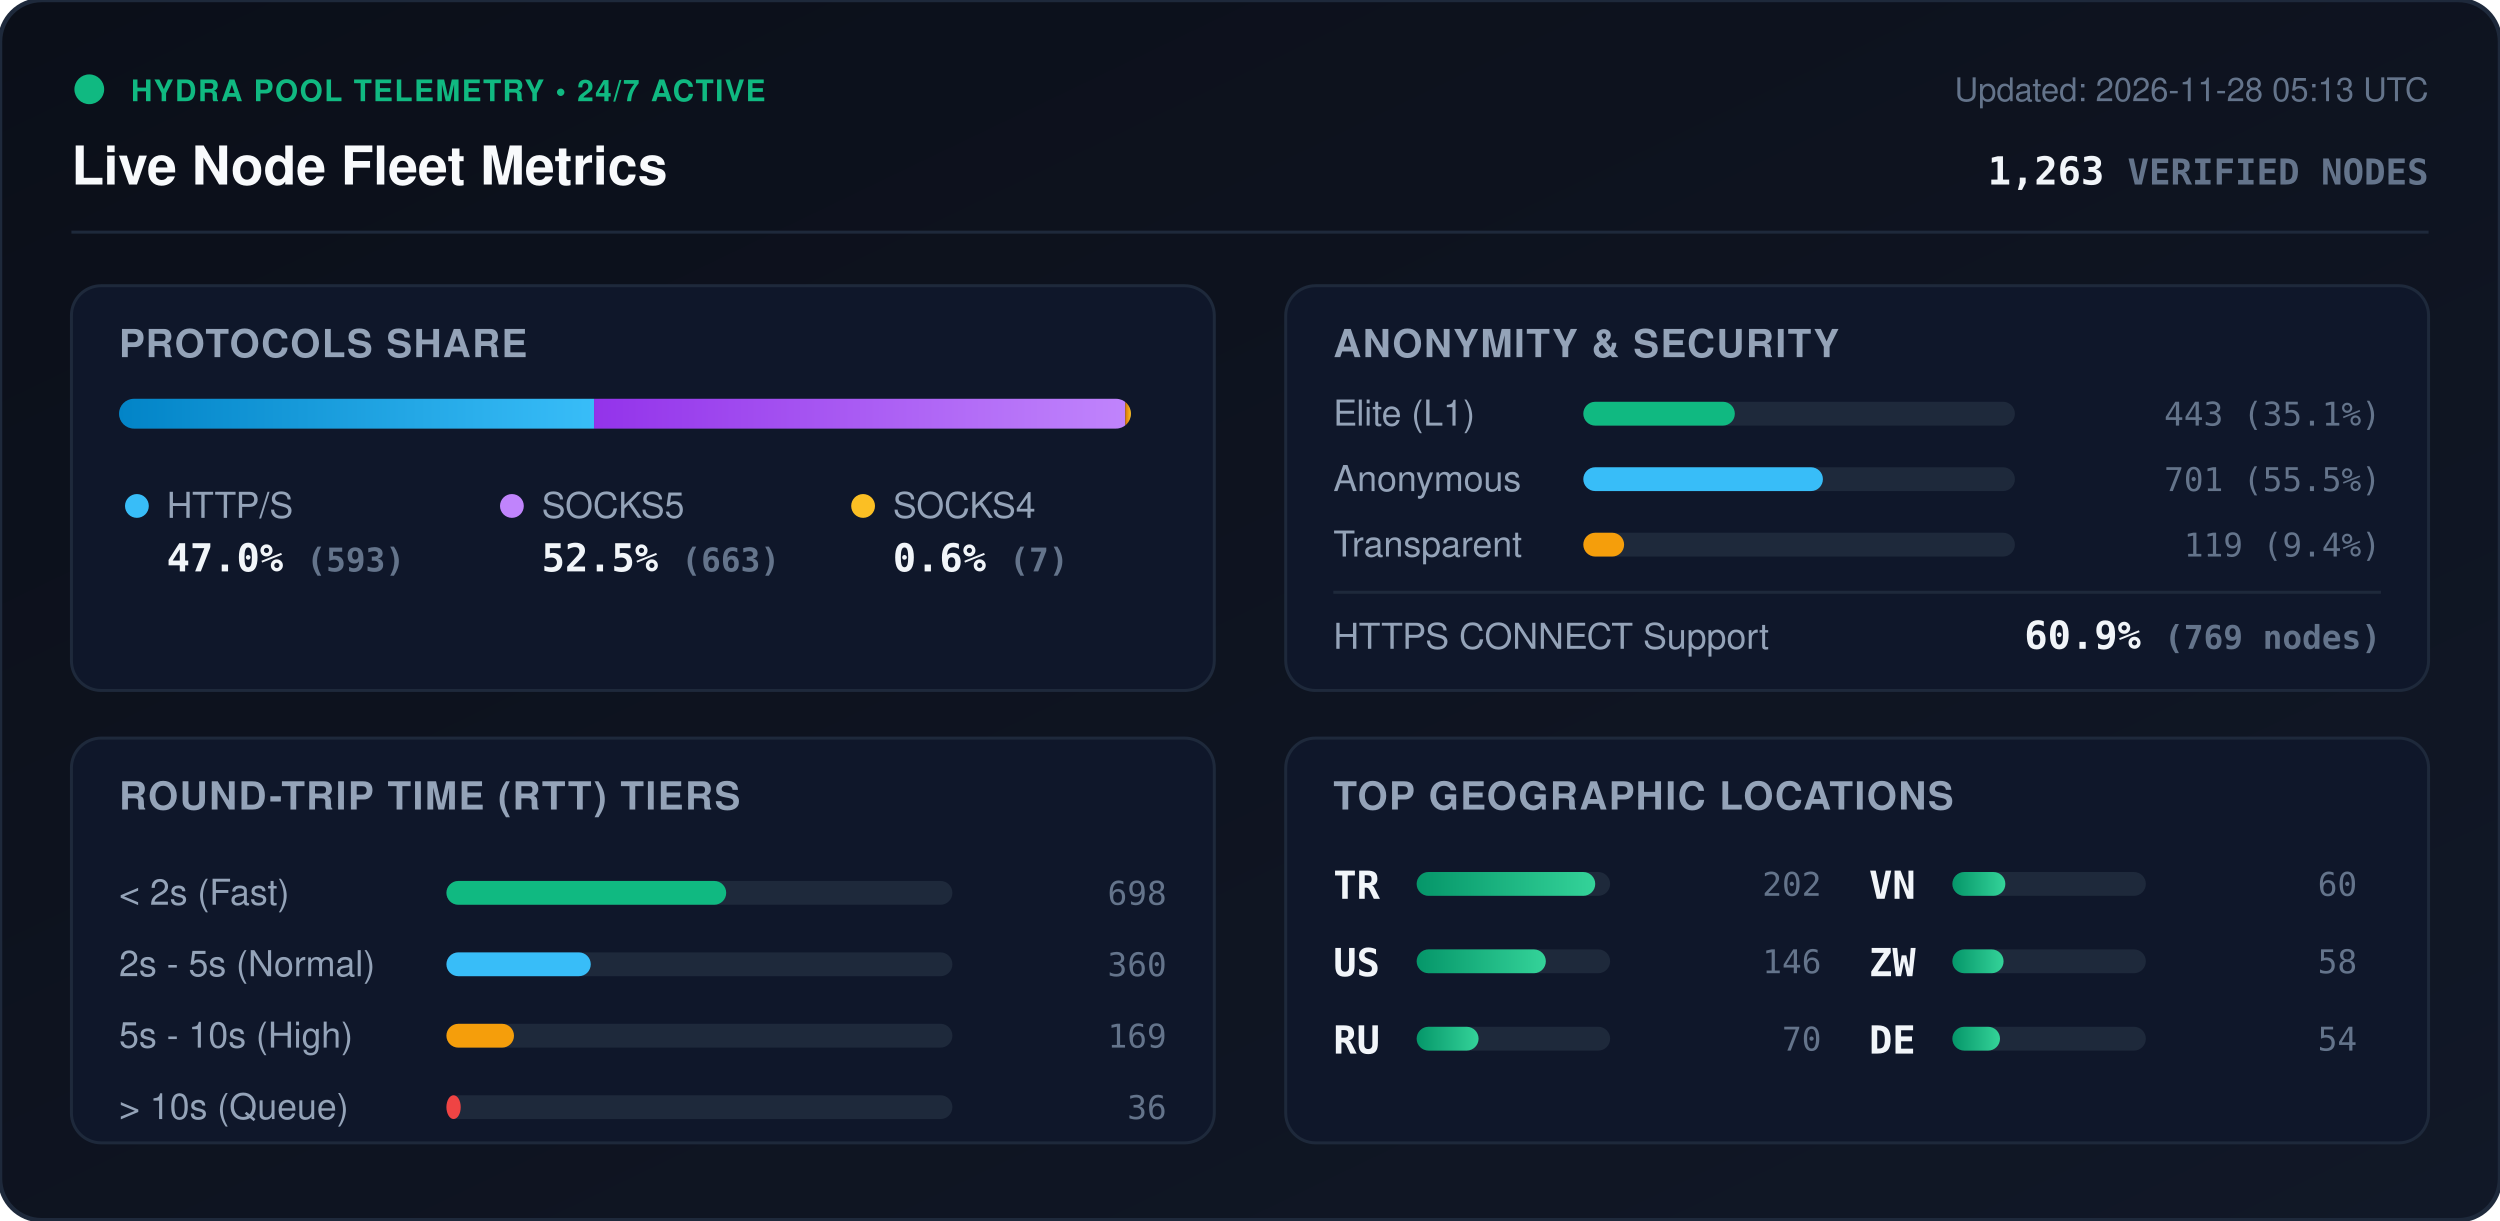
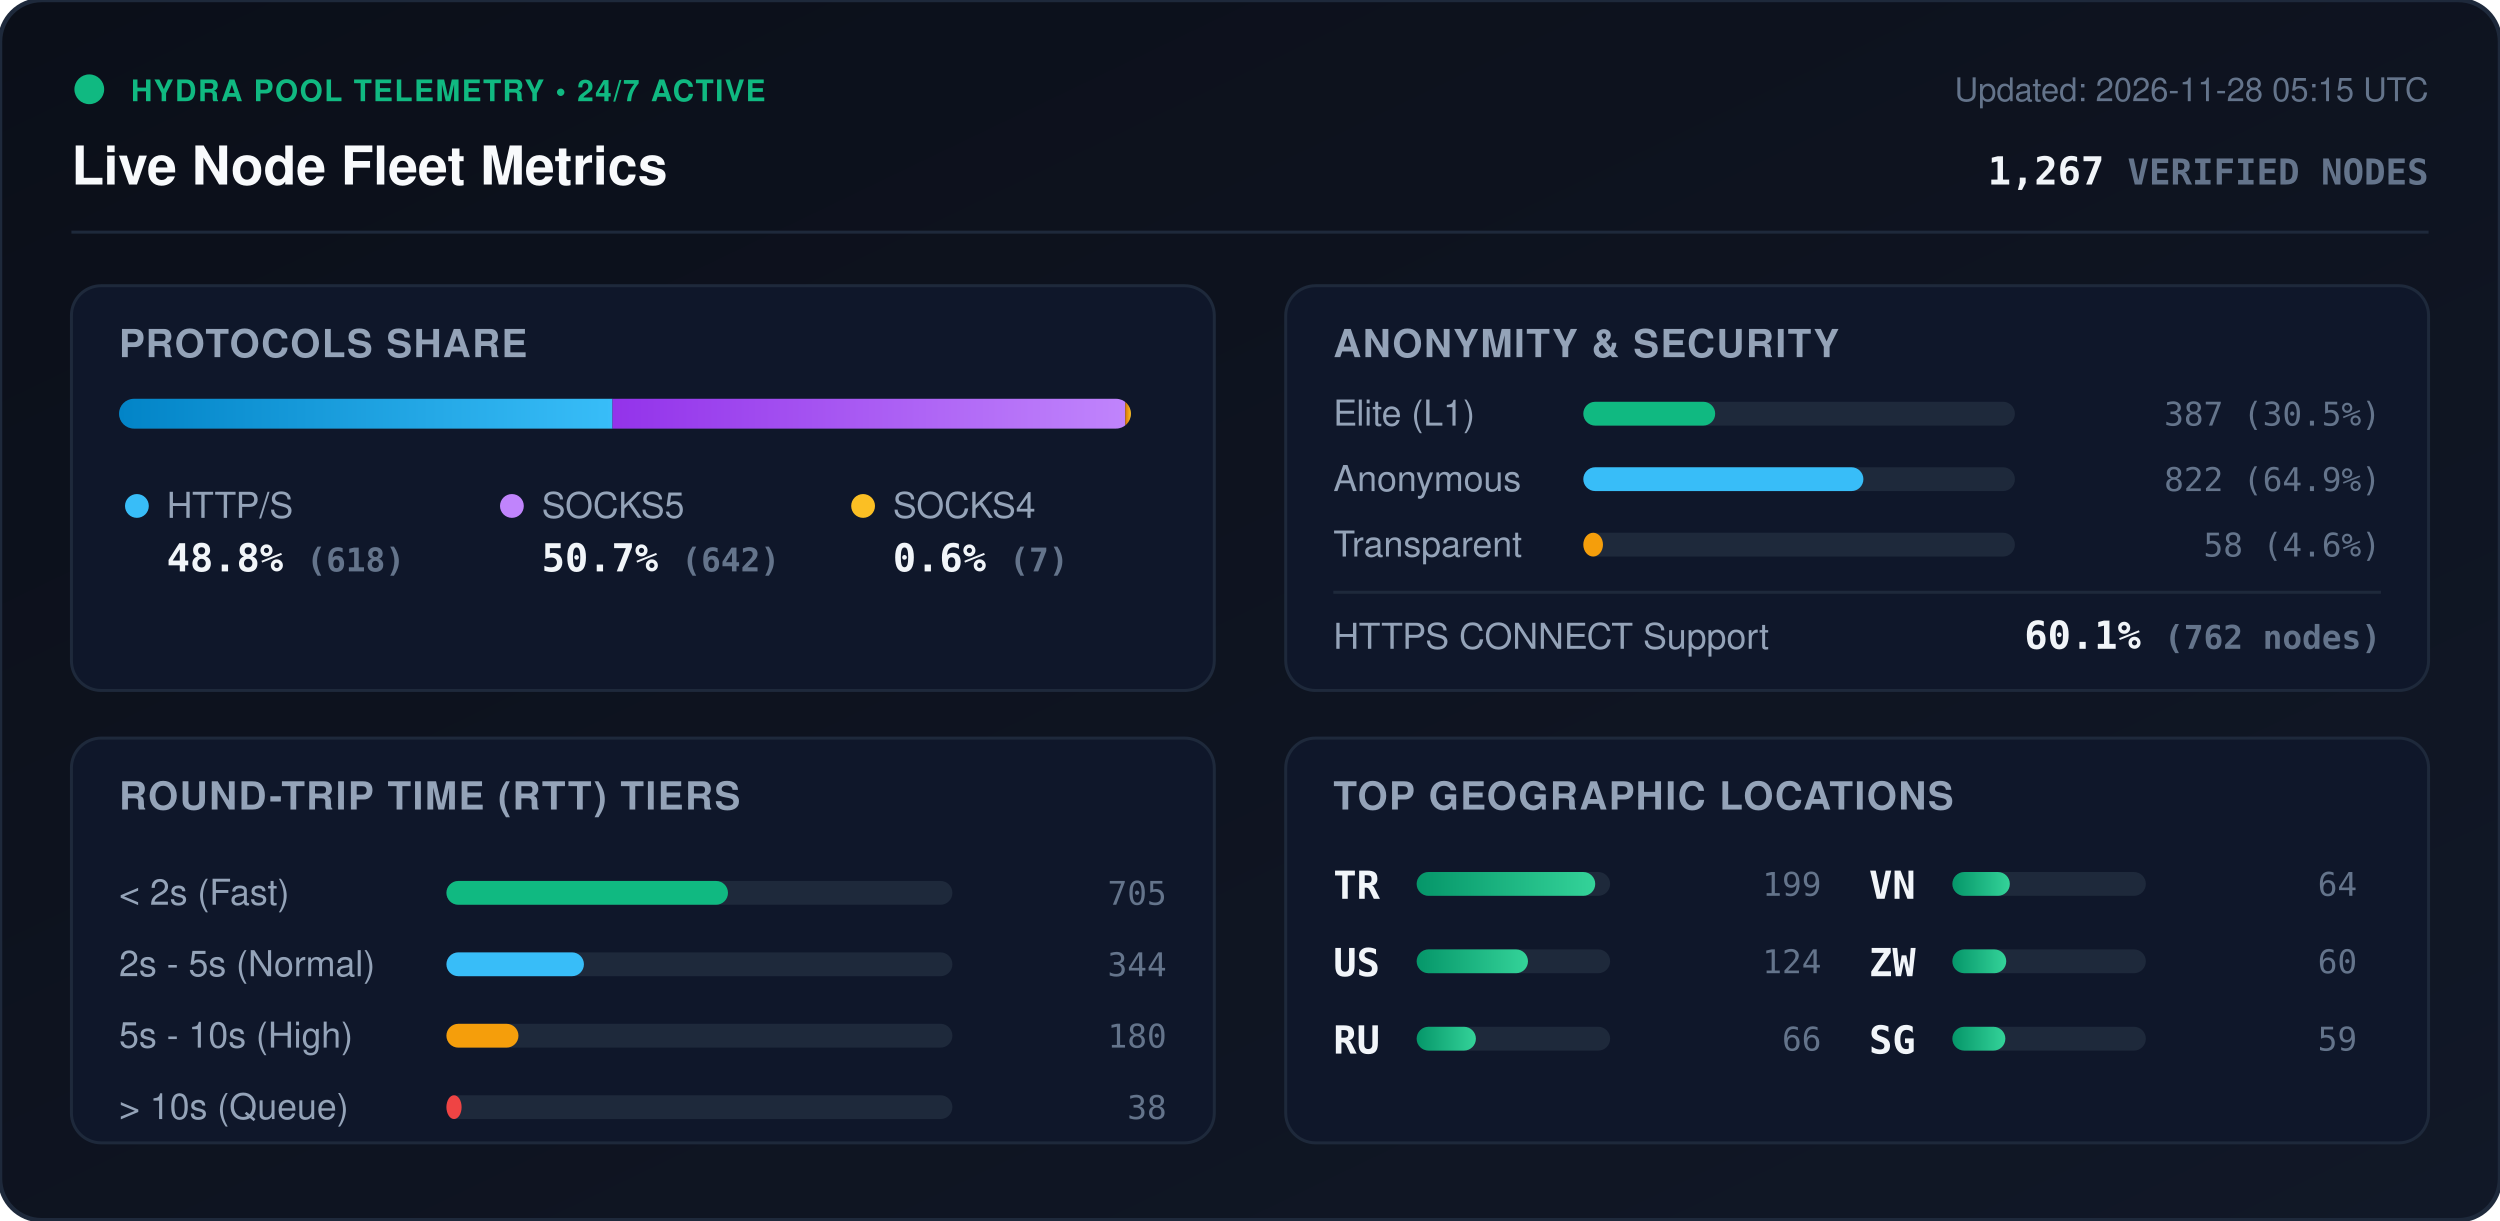
<svg xmlns="http://www.w3.org/2000/svg" viewBox="0 0 840 410" width="840" height="410" style="max-width: 100%; height: auto;">
  <defs>
    <linearGradient id="bg" x1="0%" y1="0%" x2="100%" y2="100%">
      <stop offset="0%" stop-color="#0b0f19" />
      <stop offset="100%" stop-color="#111827" />
    </linearGradient>
    <linearGradient id="bar-http" x1="0%" y1="0%" x2="100%" y2="0%">
      <stop offset="0%" stop-color="#0284c7" />
      <stop offset="100%" stop-color="#38bdf8" />
    </linearGradient>
    <linearGradient id="bar-socks5" x1="0%" y1="0%" x2="100%" y2="0%">
      <stop offset="0%" stop-color="#9333ea" />
      <stop offset="100%" stop-color="#c084fc" />
    </linearGradient>
    <linearGradient id="bar-socks4" x1="0%" y1="0%" x2="100%" y2="0%">
      <stop offset="0%" stop-color="#d97706" />
      <stop offset="100%" stop-color="#fbbf24" />
    </linearGradient>
    <linearGradient id="bar-green" x1="0%" y1="0%" x2="100%" y2="0%">
      <stop offset="0%" stop-color="#059669" />
      <stop offset="100%" stop-color="#34d399" />
    </linearGradient>
    <clipPath id="prog-track-clip">
      <rect width="340.0" height="10" rx="5" />
    </clipPath>
    <style>
      .title { font: 700 18px -apple-system, BlinkMacSystemFont, 'Segoe UI', Helvetica, Arial, sans-serif; fill: #f8fafc; }
      .sub { font: 500 11px -apple-system, BlinkMacSystemFont, 'Segoe UI', Helvetica, Arial, sans-serif; fill: #64748b; }
      .section-hdr { font: 600 13px -apple-system, BlinkMacSystemFont, 'Segoe UI', Helvetica, Arial, sans-serif; fill: #94a3b8; letter-spacing: 0.5px; }
      .metric-val { font: 700 13px -apple-system, BlinkMacSystemFont, 'Segoe UI', Helvetica, Arial, sans-serif; fill: #f1f5f9; }
      .metric-lbl { font: 500 12px -apple-system, BlinkMacSystemFont, 'Segoe UI', Helvetica, Arial, sans-serif; fill: #94a3b8; }
      .badge-txt { font: 700 10px -apple-system, BlinkMacSystemFont, 'Segoe UI', Helvetica, Arial, sans-serif; fill: #10b981; letter-spacing: 0.5px; }
      .mono { font-family: ui-monospace, SFMono-Regular, Menlo, Monaco, Consolas, monospace; }
      .pulse { animation: beacon 2s infinite ease-in-out; }
      @keyframes beacon { 0%, 100% { opacity: 1; } 50% { opacity: 0.35; } }
    </style>
  </defs>
  <rect width="840" height="410" rx="14" fill="url(#bg)" stroke="#1e293b" stroke-width="1.5" />
  <g transform="translate(24, 24)">
    <circle cx="6" cy="6" r="5" fill="#10b981" class="pulse" />
    <text x="20" y="10" class="badge-txt">HYDRA POOL TELEMETRY • 24/7 ACTIVE</text>
    <text x="0" y="38" class="title">Live Node Fleet Metrics</text>
-     <text x="792" y="10" text-anchor="end" class="sub">Updated: 2026-11-28 05:13 UTC</text>
-     <text x="792" y="38" text-anchor="end" class="metric-val mono" fill="#38bdf8">1,263 <tspan font-size="12" fill="#64748b">VERIFIED NODES</tspan>
+     <text x="792" y="10" text-anchor="end" class="sub">Updated: 2026-11-28 05:15 UTC</text>
+     <text x="792" y="38" text-anchor="end" class="metric-val mono" fill="#38bdf8">1,267 <tspan font-size="12" fill="#64748b">VERIFIED NODES</tspan>
    </text>
  </g>
  <line x1="24" y1="78" x2="816" y2="78" stroke="#1e293b" stroke-width="1" />
  <g transform="translate(24, 96)">
    <rect width="384" height="136" rx="10" fill="#0f172a" stroke="#1e293b" />
    <text x="16" y="24" class="section-hdr">PROTOCOLS SHARE</text>
    <g transform="translate(16, 38)">
      <rect width="340.0" height="10" rx="5" fill="#1e293b" />
      <g clip-path="url(#prog-track-clip)">
-         <rect x="0" width="159.6" height="10" fill="url(#bar-http)" />
-         <rect x="159.6" width="178.5" height="10" fill="url(#bar-socks5)" />
+         <rect x="0" width="165.8" height="10" fill="url(#bar-http)" />
+         <rect x="165.8" width="172.3" height="10" fill="url(#bar-socks5)" />
        <rect x="338.1" width="1.9" height="10" fill="url(#bar-socks4)" />
      </g>
    </g>
    <g transform="translate(16, 68)">
      <circle cx="6" cy="6" r="4" fill="#38bdf8" />
      <text x="16" y="10" class="metric-lbl">HTTP/S</text>
-       <text x="16" y="28" class="metric-val mono">47.0% <tspan font-size="11" fill="#64748b">(593)</tspan>
+       <text x="16" y="28" class="metric-val mono">48.8% <tspan font-size="11" fill="#64748b">(618)</tspan>
      </text>
      <circle cx="132" cy="6" r="4" fill="#c084fc" />
      <text x="142" y="10" class="metric-lbl">SOCKS5</text>
-       <text x="142" y="28" class="metric-val mono">52.5% <tspan font-size="11" fill="#64748b">(663)</tspan>
+       <text x="142" y="28" class="metric-val mono">50.7% <tspan font-size="11" fill="#64748b">(642)</tspan>
      </text>
      <circle cx="250" cy="6" r="4" fill="#fbbf24" />
      <text x="260" y="10" class="metric-lbl">SOCKS4</text>
      <text x="260" y="28" class="metric-val mono">0.6% <tspan font-size="11" fill="#64748b">(7)</tspan>
      </text>
    </g>
  </g>
  <g transform="translate(432, 96)">
    <rect width="384" height="136" rx="10" fill="#0f172a" stroke="#1e293b" />
    <text x="16" y="24" class="section-hdr">ANONYMITY &amp; SECURITY</text>
    <text x="16" y="47" class="metric-lbl">Elite (L1)</text>
    <rect x="100" y="39" width="145.0" height="8" rx="4" fill="#1e293b" />
-     <rect x="100" y="39" width="50.9" height="8" rx="4" fill="#10b981" />
-     <text x="368" y="47" text-anchor="end" class="mono sub" fill="#e2e8f0">443 (35.1%)</text>
+     <rect x="100" y="39" width="44.3" height="8" rx="4" fill="#10b981" />
+     <text x="368" y="47" text-anchor="end" class="mono sub" fill="#e2e8f0">387 (30.5%)</text>
    <text x="16" y="69" class="metric-lbl">Anonymous</text>
    <rect x="100" y="61" width="145.0" height="8" rx="4" fill="#1e293b" />
-     <rect x="100" y="61" width="80.5" height="8" rx="4" fill="#38bdf8" />
-     <text x="368" y="69" text-anchor="end" class="mono sub" fill="#e2e8f0">701 (55.5%)</text>
+     <rect x="100" y="61" width="94.1" height="8" rx="4" fill="#38bdf8" />
+     <text x="368" y="69" text-anchor="end" class="mono sub" fill="#e2e8f0">822 (64.9%)</text>
    <text x="16" y="91" class="metric-lbl">Transparent</text>
    <rect x="100" y="83" width="145.0" height="8" rx="4" fill="#1e293b" />
-     <rect x="100" y="83" width="13.7" height="8" rx="4" fill="#f59e0b" />
-     <text x="368" y="91" text-anchor="end" class="mono sub" fill="#e2e8f0">119 (9.4%)</text>
+     <rect x="100" y="83" width="6.6" height="8" rx="4" fill="#f59e0b" />
+     <text x="368" y="91" text-anchor="end" class="mono sub" fill="#e2e8f0">58 (4.6%)</text>
    <line x1="16" y1="103" x2="368" y2="103" stroke="#1e293b" stroke-width="1" />
    <text x="16" y="122" class="metric-lbl">HTTPS CONNECT Support</text>
-     <text x="368" y="122" text-anchor="end" class="metric-val mono" fill="#34d399">60.9% <tspan font-size="11" fill="#64748b">(769 nodes)</tspan>
+     <text x="368" y="122" text-anchor="end" class="metric-val mono" fill="#34d399">60.1% <tspan font-size="11" fill="#64748b">(762 nodes)</tspan>
    </text>
  </g>
  <g transform="translate(24, 248)">
    <rect width="384" height="136" rx="10" fill="#0f172a" stroke="#1e293b" />
    <text x="16" y="24" class="section-hdr">ROUND-TRIP TIME (RTT) TIERS</text>
    <g transform="translate(16, 42)">
      <text x="0" y="14" class="metric-lbl">&lt; 2s (Fast)</text>
      <rect x="110" y="6" width="170" height="8" rx="4" fill="#1e293b" />
-       <rect x="110" y="6" width="94.0" height="8" rx="4" fill="#10b981" />
-       <text x="352" y="14" text-anchor="end" class="mono sub">698</text>
+       <rect x="110" y="6" width="94.6" height="8" rx="4" fill="#10b981" />
+       <text x="352" y="14" text-anchor="end" class="mono sub">705</text>
      <text x="0" y="38" class="metric-lbl">2s - 5s (Normal)</text>
      <rect x="110" y="30" width="170" height="8" rx="4" fill="#1e293b" />
-       <rect x="110" y="30" width="48.5" height="8" rx="4" fill="#38bdf8" />
-       <text x="352" y="38" text-anchor="end" class="mono sub">360</text>
+       <rect x="110" y="30" width="46.2" height="8" rx="4" fill="#38bdf8" />
+       <text x="352" y="38" text-anchor="end" class="mono sub">344</text>
      <text x="0" y="62" class="metric-lbl">5s - 10s (High)</text>
      <rect x="110" y="54" width="170" height="8" rx="4" fill="#1e293b" />
-       <rect x="110" y="54" width="22.7" height="8" rx="4" fill="#f59e0b" />
-       <text x="352" y="62" text-anchor="end" class="mono sub">169</text>
+       <rect x="110" y="54" width="24.2" height="8" rx="4" fill="#f59e0b" />
+       <text x="352" y="62" text-anchor="end" class="mono sub">180</text>
      <text x="0" y="86" class="metric-lbl">&gt; 10s (Queue)</text>
      <rect x="110" y="78" width="170" height="8" rx="4" fill="#1e293b" />
-       <rect x="110" y="78" width="4.8" height="8" rx="4" fill="#ef4444" />
-       <text x="352" y="86" text-anchor="end" class="mono sub">36</text>
+       <rect x="110" y="78" width="5.1" height="8" rx="4" fill="#ef4444" />
+       <text x="352" y="86" text-anchor="end" class="mono sub">38</text>
    </g>
  </g>
  <g transform="translate(432, 248)">
    <rect width="384" height="136" rx="10" fill="#0f172a" stroke="#1e293b" />
    <text x="16" y="24" class="section-hdr">TOP GEOGRAPHIC LOCATIONS</text>
    <g transform="translate(16, 42)">
      <g transform="translate(0, 0)">
        <text x="0" y="12" class="mono metric-val" font-size="12">TR</text>
        <rect x="28" y="3" width="65" height="8" rx="4" fill="#1e293b" />
        <rect x="28" y="3" width="60.0" height="8" rx="4" fill="url(#bar-green)" />
-         <text x="164" y="11" text-anchor="end" class="mono sub">202</text>
+         <text x="164" y="11" text-anchor="end" class="mono sub">199</text>
      </g>
      <g transform="translate(0, 26)">
        <text x="0" y="12" class="mono metric-val" font-size="12">US</text>
        <rect x="28" y="3" width="65" height="8" rx="4" fill="#1e293b" />
-         <rect x="28" y="3" width="43.4" height="8" rx="4" fill="url(#bar-green)" />
-         <text x="164" y="11" text-anchor="end" class="mono sub">146</text>
+         <rect x="28" y="3" width="37.4" height="8" rx="4" fill="url(#bar-green)" />
+         <text x="164" y="11" text-anchor="end" class="mono sub">124</text>
      </g>
      <g transform="translate(0, 52)">
        <text x="0" y="12" class="mono metric-val" font-size="12">RU</text>
        <rect x="28" y="3" width="65" height="8" rx="4" fill="#1e293b" />
-         <rect x="28" y="3" width="20.8" height="8" rx="4" fill="url(#bar-green)" />
-         <text x="164" y="11" text-anchor="end" class="mono sub">70</text>
+         <rect x="28" y="3" width="19.9" height="8" rx="4" fill="url(#bar-green)" />
+         <text x="164" y="11" text-anchor="end" class="mono sub">66</text>
      </g>
      <g transform="translate(180, 0)">
        <text x="0" y="12" class="mono metric-val" font-size="12">VN</text>
        <rect x="28" y="3" width="65" height="8" rx="4" fill="#1e293b" />
-         <rect x="28" y="3" width="17.8" height="8" rx="4" fill="url(#bar-green)" />
-         <text x="164" y="11" text-anchor="end" class="mono sub">60</text>
+         <rect x="28" y="3" width="19.3" height="8" rx="4" fill="url(#bar-green)" />
+         <text x="164" y="11" text-anchor="end" class="mono sub">64</text>
      </g>
      <g transform="translate(180, 26)">
        <text x="0" y="12" class="mono metric-val" font-size="12">ZW</text>
        <rect x="28" y="3" width="65" height="8" rx="4" fill="#1e293b" />
-         <rect x="28" y="3" width="17.2" height="8" rx="4" fill="url(#bar-green)" />
-         <text x="164" y="11" text-anchor="end" class="mono sub">58</text>
+         <rect x="28" y="3" width="18.1" height="8" rx="4" fill="url(#bar-green)" />
+         <text x="164" y="11" text-anchor="end" class="mono sub">60</text>
      </g>
      <g transform="translate(180, 52)">
-         <text x="0" y="12" class="mono metric-val" font-size="12">DE</text>
+         <text x="0" y="12" class="mono metric-val" font-size="12">SG</text>
        <rect x="28" y="3" width="65" height="8" rx="4" fill="#1e293b" />
-         <rect x="28" y="3" width="16.0" height="8" rx="4" fill="url(#bar-green)" />
-         <text x="164" y="11" text-anchor="end" class="mono sub">54</text>
+         <rect x="28" y="3" width="17.8" height="8" rx="4" fill="url(#bar-green)" />
+         <text x="164" y="11" text-anchor="end" class="mono sub">59</text>
      </g>
    </g>
  </g>
</svg>
